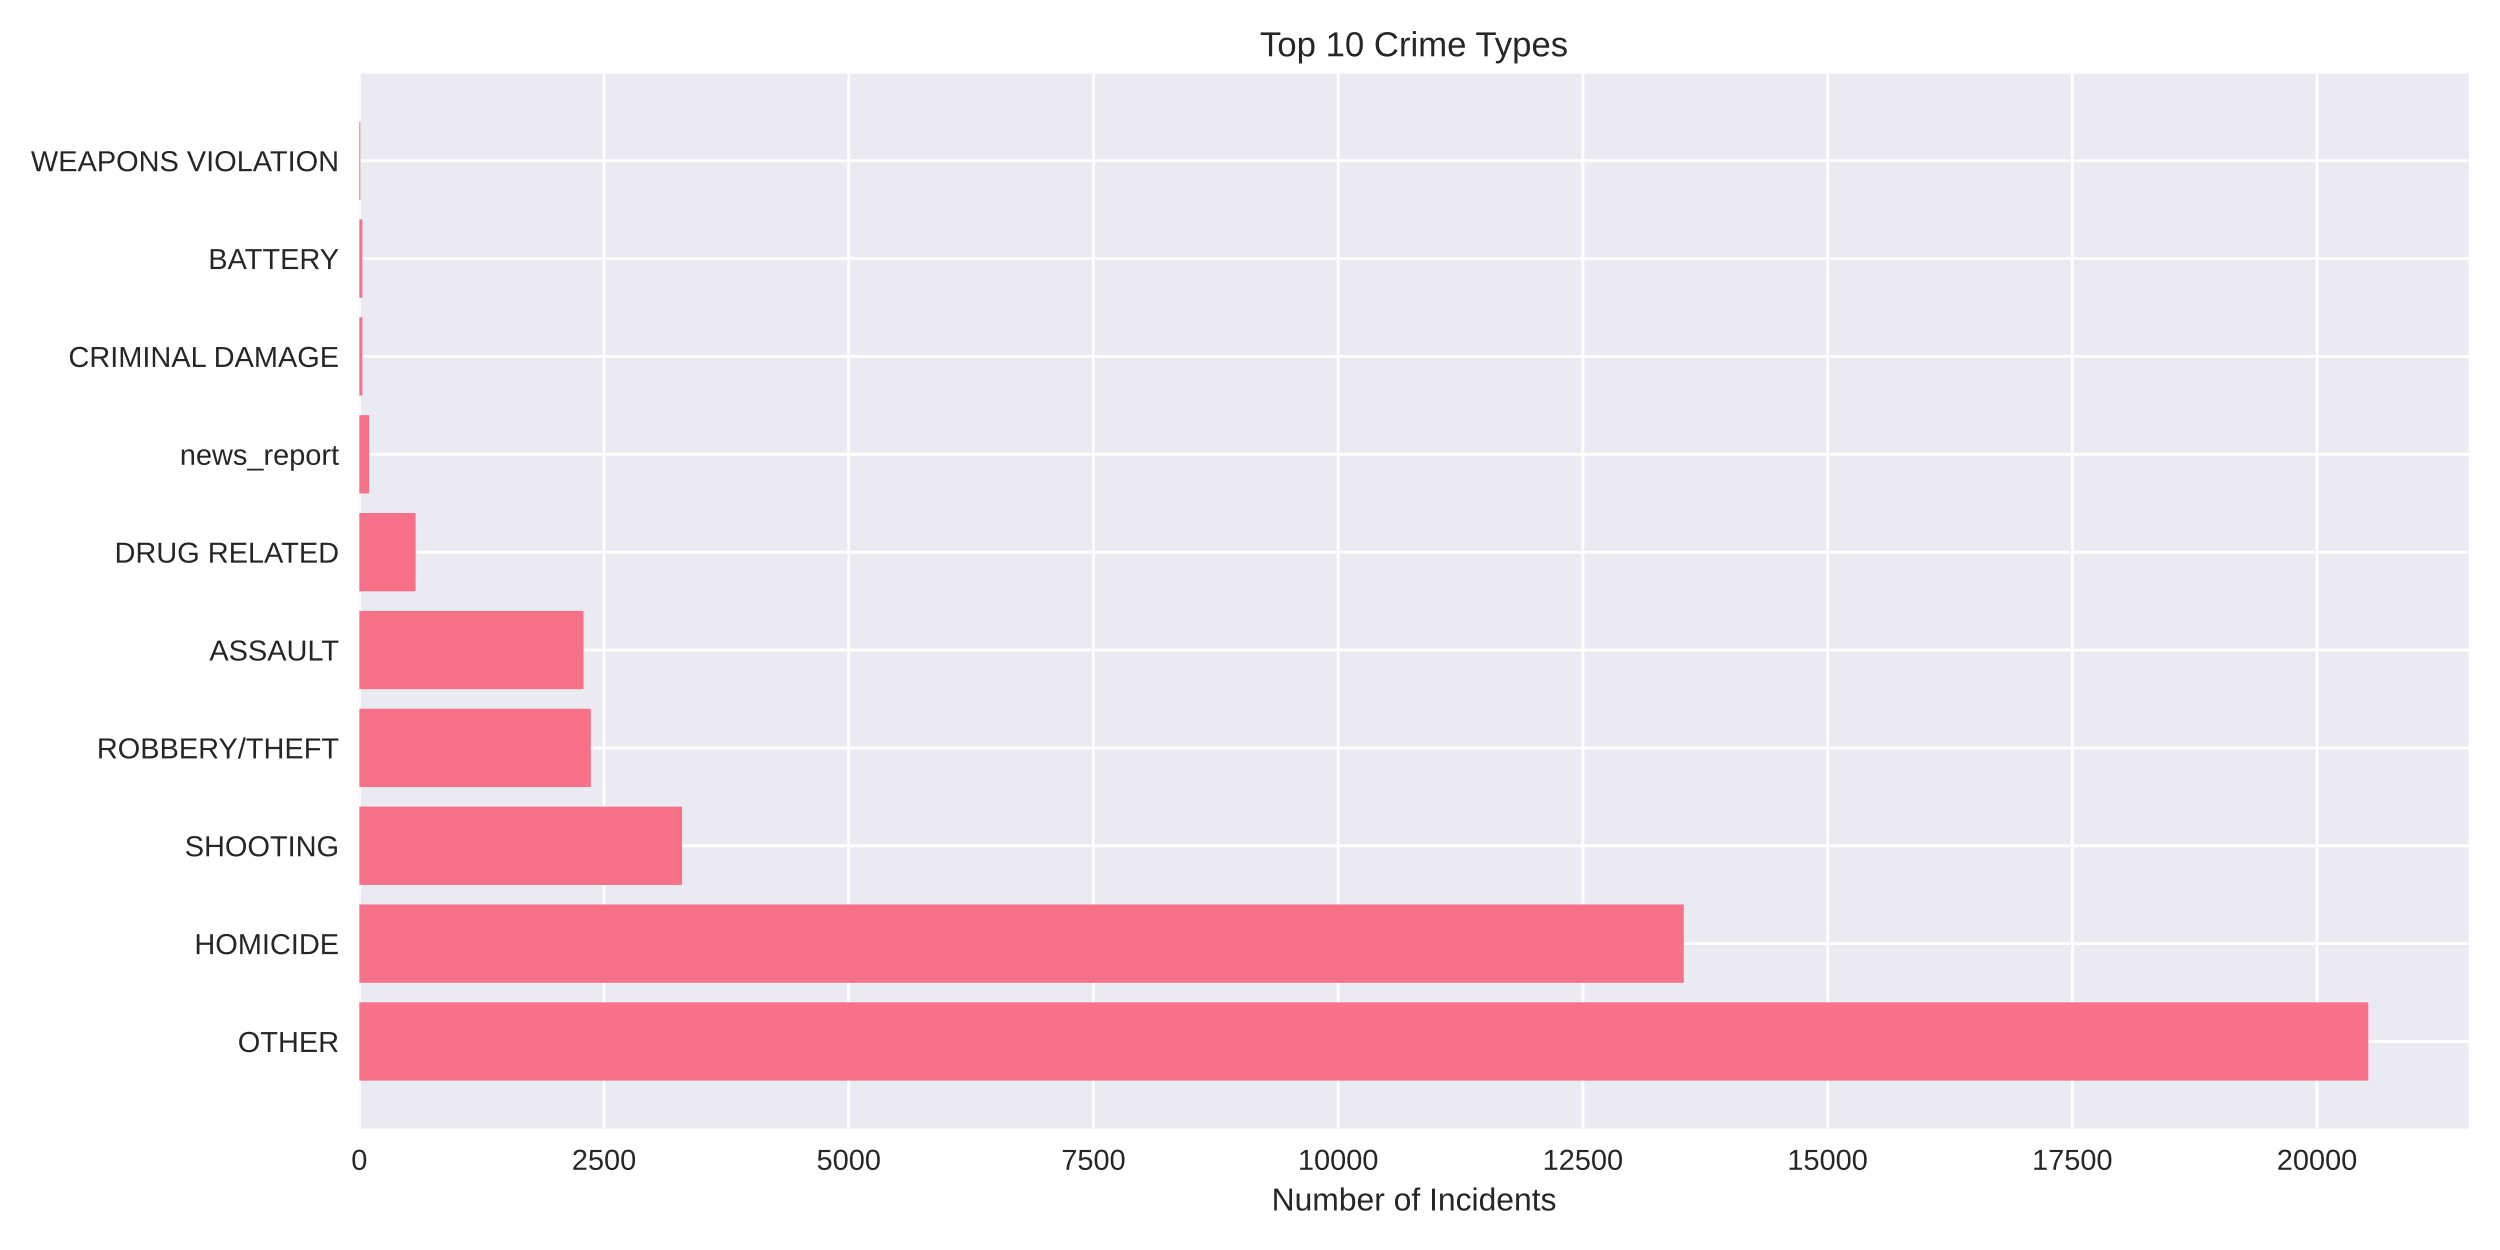
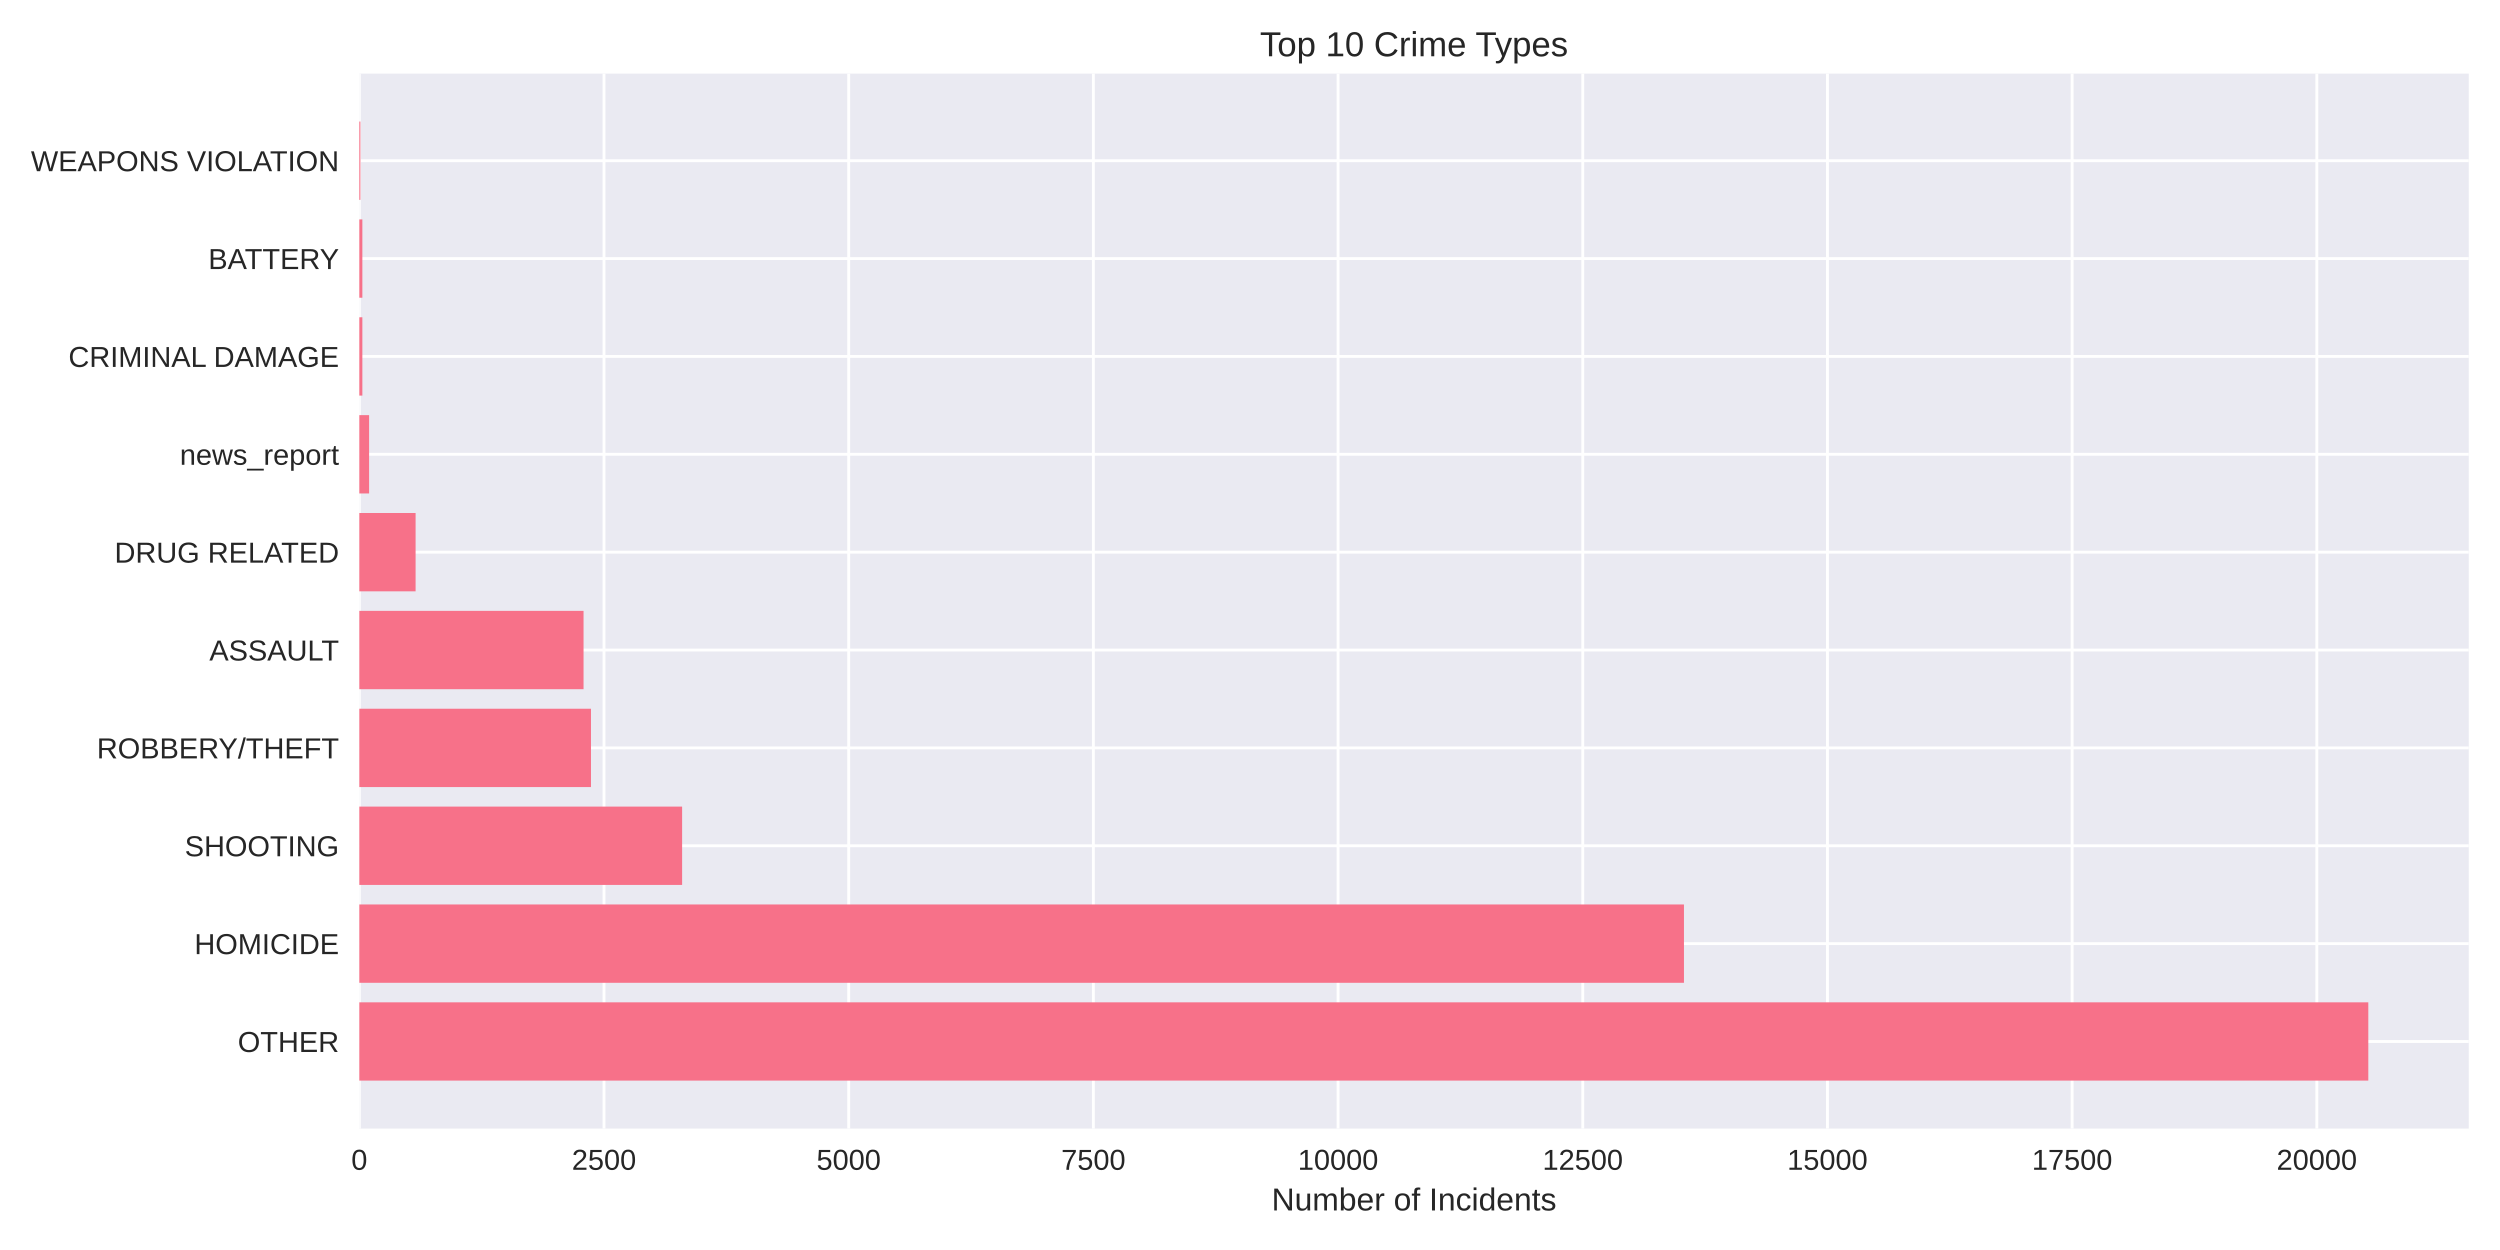
<svg xmlns="http://www.w3.org/2000/svg" width="864pt" height="432pt" viewBox="0 0 864 432" version="1.1">
  <defs>
    <style type="text/css">*{stroke-linejoin: round; stroke-linecap: butt}</style>
  </defs>
  <g id="figure_1">
    <g id="patch_1">
      <path d="M 0 432  L 864 432  L 864 0  L 0 0  z " style="fill: #ffffff" />
    </g>
    <g id="axes_1">
      <g id="patch_2">
        <path d="M 124.18 390.04  L 853.2 390.04  L 853.2 25.44  L 124.18 25.44  z " style="fill: #eaeaf2" />
      </g>
      <g id="matplotlib.axis_1">
        <g id="xtick_1">
          <g id="line2d_1">
-             <path d="M 124.18 390.04  L 124.18 25.44  " clip-path="url(#p66ba2ed315)" style="fill: none; stroke: #ffffff; stroke-linecap: round" />
+             <path d="M 124.18 390.04  L 124.18 25.44  " clip-path="url(#p51f5ddebd1)" style="fill: none; stroke: #ffffff; stroke-linecap: round" />
          </g>
          <g id="line2d_2" />
          <g id="text_1">
            <text style="fill: #262626; font: 10px 'Arial', 'Liberation Sans', 'DejaVu Sans', 'Bitstream Vera Sans', sans-serif; text-anchor: middle" x="124.18" y="404.287" transform="rotate(-0 124.18 404.2869)">0</text>
          </g>
        </g>
        <g id="xtick_2">
          <g id="line2d_3">
-             <path d="M 208.752 390.04  L 208.752 25.44  " clip-path="url(#p66ba2ed315)" style="fill: none; stroke: #ffffff; stroke-linecap: round" />
+             <path d="M 208.744 390.04  L 208.744 25.44  " clip-path="url(#p51f5ddebd1)" style="fill: none; stroke: #ffffff; stroke-linecap: round" />
          </g>
          <g id="line2d_4" />
          <g id="text_2">
-             <text style="fill: #262626; font: 10px 'Arial', 'Liberation Sans', 'DejaVu Sans', 'Bitstream Vera Sans', sans-serif; text-anchor: middle" x="208.752" y="404.287" transform="rotate(-0 208.7523 404.2869)">2500</text>
+             <text style="fill: #262626; font: 10px 'Arial', 'Liberation Sans', 'DejaVu Sans', 'Bitstream Vera Sans', sans-serif; text-anchor: middle" x="208.744" y="404.287" transform="rotate(-0 208.7441 404.2869)">2500</text>
          </g>
        </g>
        <g id="xtick_3">
          <g id="line2d_5">
-             <path d="M 293.325 390.04  L 293.325 25.44  " clip-path="url(#p66ba2ed315)" style="fill: none; stroke: #ffffff; stroke-linecap: round" />
+             <path d="M 293.308 390.04  L 293.308 25.44  " clip-path="url(#p51f5ddebd1)" style="fill: none; stroke: #ffffff; stroke-linecap: round" />
          </g>
          <g id="line2d_6" />
          <g id="text_3">
-             <text style="fill: #262626; font: 10px 'Arial', 'Liberation Sans', 'DejaVu Sans', 'Bitstream Vera Sans', sans-serif; text-anchor: middle" x="293.325" y="404.287" transform="rotate(-0 293.3246 404.2869)">5000</text>
+             <text style="fill: #262626; font: 10px 'Arial', 'Liberation Sans', 'DejaVu Sans', 'Bitstream Vera Sans', sans-serif; text-anchor: middle" x="293.308" y="404.287" transform="rotate(-0 293.3081 404.2869)">5000</text>
          </g>
        </g>
        <g id="xtick_4">
          <g id="line2d_7">
-             <path d="M 377.897 390.04  L 377.897 25.44  " clip-path="url(#p66ba2ed315)" style="fill: none; stroke: #ffffff; stroke-linecap: round" />
+             <path d="M 377.872 390.04  L 377.872 25.44  " clip-path="url(#p51f5ddebd1)" style="fill: none; stroke: #ffffff; stroke-linecap: round" />
          </g>
          <g id="line2d_8" />
          <g id="text_4">
-             <text style="fill: #262626; font: 10px 'Arial', 'Liberation Sans', 'DejaVu Sans', 'Bitstream Vera Sans', sans-serif; text-anchor: middle" x="377.897" y="404.287" transform="rotate(-0 377.8969 404.2869)">7500</text>
+             <text style="fill: #262626; font: 10px 'Arial', 'Liberation Sans', 'DejaVu Sans', 'Bitstream Vera Sans', sans-serif; text-anchor: middle" x="377.872" y="404.287" transform="rotate(-0 377.8722 404.2869)">7500</text>
          </g>
        </g>
        <g id="xtick_5">
          <g id="line2d_9">
-             <path d="M 462.469 390.04  L 462.469 25.44  " clip-path="url(#p66ba2ed315)" style="fill: none; stroke: #ffffff; stroke-linecap: round" />
+             <path d="M 462.436 390.04  L 462.436 25.44  " clip-path="url(#p51f5ddebd1)" style="fill: none; stroke: #ffffff; stroke-linecap: round" />
          </g>
          <g id="line2d_10" />
          <g id="text_5">
-             <text style="fill: #262626; font: 10px 'Arial', 'Liberation Sans', 'DejaVu Sans', 'Bitstream Vera Sans', sans-serif; text-anchor: middle" x="462.469" y="404.287" transform="rotate(-0 462.4692 404.2869)">10000</text>
+             <text style="fill: #262626; font: 10px 'Arial', 'Liberation Sans', 'DejaVu Sans', 'Bitstream Vera Sans', sans-serif; text-anchor: middle" x="462.436" y="404.287" transform="rotate(-0 462.4362 404.2869)">10000</text>
          </g>
        </g>
        <g id="xtick_6">
          <g id="line2d_11">
-             <path d="M 547.042 390.04  L 547.042 25.44  " clip-path="url(#p66ba2ed315)" style="fill: none; stroke: #ffffff; stroke-linecap: round" />
+             <path d="M 547 390.04  L 547 25.44  " clip-path="url(#p51f5ddebd1)" style="fill: none; stroke: #ffffff; stroke-linecap: round" />
          </g>
          <g id="line2d_12" />
          <g id="text_6">
-             <text style="fill: #262626; font: 10px 'Arial', 'Liberation Sans', 'DejaVu Sans', 'Bitstream Vera Sans', sans-serif; text-anchor: middle" x="547.042" y="404.287" transform="rotate(-0 547.0415 404.2869)">12500</text>
+             <text style="fill: #262626; font: 10px 'Arial', 'Liberation Sans', 'DejaVu Sans', 'Bitstream Vera Sans', sans-serif; text-anchor: middle" x="547" y="404.287" transform="rotate(-0 547.0003 404.2869)">12500</text>
          </g>
        </g>
        <g id="xtick_7">
          <g id="line2d_13">
-             <path d="M 631.614 390.04  L 631.614 25.44  " clip-path="url(#p66ba2ed315)" style="fill: none; stroke: #ffffff; stroke-linecap: round" />
+             <path d="M 631.564 390.04  L 631.564 25.44  " clip-path="url(#p51f5ddebd1)" style="fill: none; stroke: #ffffff; stroke-linecap: round" />
          </g>
          <g id="line2d_14" />
          <g id="text_7">
-             <text style="fill: #262626; font: 10px 'Arial', 'Liberation Sans', 'DejaVu Sans', 'Bitstream Vera Sans', sans-serif; text-anchor: middle" x="631.614" y="404.287" transform="rotate(-0 631.6138 404.2869)">15000</text>
+             <text style="fill: #262626; font: 10px 'Arial', 'Liberation Sans', 'DejaVu Sans', 'Bitstream Vera Sans', sans-serif; text-anchor: middle" x="631.564" y="404.287" transform="rotate(-0 631.5644 404.2869)">15000</text>
          </g>
        </g>
        <g id="xtick_8">
          <g id="line2d_15">
-             <path d="M 716.186 390.04  L 716.186 25.44  " clip-path="url(#p66ba2ed315)" style="fill: none; stroke: #ffffff; stroke-linecap: round" />
+             <path d="M 716.128 390.04  L 716.128 25.44  " clip-path="url(#p51f5ddebd1)" style="fill: none; stroke: #ffffff; stroke-linecap: round" />
          </g>
          <g id="line2d_16" />
          <g id="text_8">
-             <text style="fill: #262626; font: 10px 'Arial', 'Liberation Sans', 'DejaVu Sans', 'Bitstream Vera Sans', sans-serif; text-anchor: middle" x="716.186" y="404.287" transform="rotate(-0 716.1861 404.2869)">17500</text>
+             <text style="fill: #262626; font: 10px 'Arial', 'Liberation Sans', 'DejaVu Sans', 'Bitstream Vera Sans', sans-serif; text-anchor: middle" x="716.128" y="404.287" transform="rotate(-0 716.1284 404.2869)">17500</text>
          </g>
        </g>
        <g id="xtick_9">
          <g id="line2d_17">
-             <path d="M 800.758 390.04  L 800.758 25.44  " clip-path="url(#p66ba2ed315)" style="fill: none; stroke: #ffffff; stroke-linecap: round" />
+             <path d="M 800.692 390.04  L 800.692 25.44  " clip-path="url(#p51f5ddebd1)" style="fill: none; stroke: #ffffff; stroke-linecap: round" />
          </g>
          <g id="line2d_18" />
          <g id="text_9">
-             <text style="fill: #262626; font: 10px 'Arial', 'Liberation Sans', 'DejaVu Sans', 'Bitstream Vera Sans', sans-serif; text-anchor: middle" x="800.758" y="404.287" transform="rotate(-0 800.7584 404.2869)">20000</text>
+             <text style="fill: #262626; font: 10px 'Arial', 'Liberation Sans', 'DejaVu Sans', 'Bitstream Vera Sans', sans-serif; text-anchor: middle" x="800.692" y="404.287" transform="rotate(-0 800.6925 404.2869)">20000</text>
          </g>
        </g>
        <g id="text_10">
          <text style="fill: #262626; font: 11px 'Arial', 'Liberation Sans', 'DejaVu Sans', 'Bitstream Vera Sans', sans-serif; text-anchor: middle" x="488.69" y="418.333" transform="rotate(-0 488.69 418.3334)">Number of Incidents</text>
        </g>
      </g>
      <g id="matplotlib.axis_2">
        <g id="ytick_1">
          <g id="line2d_19">
-             <path d="M 124.18 359.939  L 853.2 359.939  " clip-path="url(#p66ba2ed315)" style="fill: none; stroke: #ffffff; stroke-linecap: round" />
+             <path d="M 124.18 359.939  L 853.2 359.939  " clip-path="url(#p51f5ddebd1)" style="fill: none; stroke: #ffffff; stroke-linecap: round" />
          </g>
          <g id="line2d_20" />
          <g id="text_11">
            <text style="fill: #262626; font: 10px 'Arial', 'Liberation Sans', 'DejaVu Sans', 'Bitstream Vera Sans', sans-serif; text-anchor: end" x="117.18" y="363.562" transform="rotate(-0 117.18 363.562)">OTHER</text>
          </g>
        </g>
        <g id="ytick_2">
          <g id="line2d_21">
-             <path d="M 124.18 326.117  L 853.2 326.117  " clip-path="url(#p66ba2ed315)" style="fill: none; stroke: #ffffff; stroke-linecap: round" />
+             <path d="M 124.18 326.117  L 853.2 326.117  " clip-path="url(#p51f5ddebd1)" style="fill: none; stroke: #ffffff; stroke-linecap: round" />
          </g>
          <g id="line2d_22" />
          <g id="text_12">
            <text style="fill: #262626; font: 10px 'Arial', 'Liberation Sans', 'DejaVu Sans', 'Bitstream Vera Sans', sans-serif; text-anchor: end" x="117.18" y="329.74" transform="rotate(-0 117.18 329.7401)">HOMICIDE</text>
          </g>
        </g>
        <g id="ytick_3">
          <g id="line2d_23">
-             <path d="M 124.18 292.295  L 853.2 292.295  " clip-path="url(#p66ba2ed315)" style="fill: none; stroke: #ffffff; stroke-linecap: round" />
+             <path d="M 124.18 292.295  L 853.2 292.295  " clip-path="url(#p51f5ddebd1)" style="fill: none; stroke: #ffffff; stroke-linecap: round" />
          </g>
          <g id="line2d_24" />
          <g id="text_13">
            <text style="fill: #262626; font: 10px 'Arial', 'Liberation Sans', 'DejaVu Sans', 'Bitstream Vera Sans', sans-serif; text-anchor: end" x="117.18" y="295.918" transform="rotate(-0 117.18 295.9182)">SHOOTING</text>
          </g>
        </g>
        <g id="ytick_4">
          <g id="line2d_25">
-             <path d="M 124.18 258.473  L 853.2 258.473  " clip-path="url(#p66ba2ed315)" style="fill: none; stroke: #ffffff; stroke-linecap: round" />
+             <path d="M 124.18 258.473  L 853.2 258.473  " clip-path="url(#p51f5ddebd1)" style="fill: none; stroke: #ffffff; stroke-linecap: round" />
          </g>
          <g id="line2d_26" />
          <g id="text_14">
            <text style="fill: #262626; font: 10px 'Arial', 'Liberation Sans', 'DejaVu Sans', 'Bitstream Vera Sans', sans-serif; text-anchor: end" x="117.18" y="262.096" transform="rotate(-0 117.18 262.0963)">ROBBERY/THEFT</text>
          </g>
        </g>
        <g id="ytick_5">
          <g id="line2d_27">
-             <path d="M 124.18 224.651  L 853.2 224.651  " clip-path="url(#p66ba2ed315)" style="fill: none; stroke: #ffffff; stroke-linecap: round" />
+             <path d="M 124.18 224.651  L 853.2 224.651  " clip-path="url(#p51f5ddebd1)" style="fill: none; stroke: #ffffff; stroke-linecap: round" />
          </g>
          <g id="line2d_28" />
          <g id="text_15">
            <text style="fill: #262626; font: 10px 'Arial', 'Liberation Sans', 'DejaVu Sans', 'Bitstream Vera Sans', sans-serif; text-anchor: end" x="117.18" y="228.274" transform="rotate(-0 117.18 228.2744)">ASSAULT</text>
          </g>
        </g>
        <g id="ytick_6">
          <g id="line2d_29">
-             <path d="M 124.18 190.829  L 853.2 190.829  " clip-path="url(#p66ba2ed315)" style="fill: none; stroke: #ffffff; stroke-linecap: round" />
+             <path d="M 124.18 190.829  L 853.2 190.829  " clip-path="url(#p51f5ddebd1)" style="fill: none; stroke: #ffffff; stroke-linecap: round" />
          </g>
          <g id="line2d_30" />
          <g id="text_16">
            <text style="fill: #262626; font: 10px 'Arial', 'Liberation Sans', 'DejaVu Sans', 'Bitstream Vera Sans', sans-serif; text-anchor: end" x="117.18" y="194.452" transform="rotate(-0 117.18 194.4525)">DRUG RELATED</text>
          </g>
        </g>
        <g id="ytick_7">
          <g id="line2d_31">
-             <path d="M 124.18 157.007  L 853.2 157.007  " clip-path="url(#p66ba2ed315)" style="fill: none; stroke: #ffffff; stroke-linecap: round" />
+             <path d="M 124.18 157.007  L 853.2 157.007  " clip-path="url(#p51f5ddebd1)" style="fill: none; stroke: #ffffff; stroke-linecap: round" />
          </g>
          <g id="line2d_32" />
          <g id="text_17">
            <text style="fill: #262626; font: 10px 'Arial', 'Liberation Sans', 'DejaVu Sans', 'Bitstream Vera Sans', sans-serif; text-anchor: end" x="117.18" y="160.631" transform="rotate(-0 117.18 160.6306)">news_report</text>
          </g>
        </g>
        <g id="ytick_8">
          <g id="line2d_33">
-             <path d="M 124.18 123.185  L 853.2 123.185  " clip-path="url(#p66ba2ed315)" style="fill: none; stroke: #ffffff; stroke-linecap: round" />
+             <path d="M 124.18 123.185  L 853.2 123.185  " clip-path="url(#p51f5ddebd1)" style="fill: none; stroke: #ffffff; stroke-linecap: round" />
          </g>
          <g id="line2d_34" />
          <g id="text_18">
            <text style="fill: #262626; font: 10px 'Arial', 'Liberation Sans', 'DejaVu Sans', 'Bitstream Vera Sans', sans-serif; text-anchor: end" x="117.18" y="126.809" transform="rotate(-0 117.18 126.8087)">CRIMINAL DAMAGE</text>
          </g>
        </g>
        <g id="ytick_9">
          <g id="line2d_35">
-             <path d="M 124.18 89.363  L 853.2 89.363  " clip-path="url(#p66ba2ed315)" style="fill: none; stroke: #ffffff; stroke-linecap: round" />
+             <path d="M 124.18 89.363  L 853.2 89.363  " clip-path="url(#p51f5ddebd1)" style="fill: none; stroke: #ffffff; stroke-linecap: round" />
          </g>
          <g id="line2d_36" />
          <g id="text_19">
            <text style="fill: #262626; font: 10px 'Arial', 'Liberation Sans', 'DejaVu Sans', 'Bitstream Vera Sans', sans-serif; text-anchor: end" x="117.18" y="92.987" transform="rotate(-0 117.18 92.98681)">BATTERY</text>
          </g>
        </g>
        <g id="ytick_10">
          <g id="line2d_37">
-             <path d="M 124.18 55.541  L 853.2 55.541  " clip-path="url(#p66ba2ed315)" style="fill: none; stroke: #ffffff; stroke-linecap: round" />
+             <path d="M 124.18 55.541  L 853.2 55.541  " clip-path="url(#p51f5ddebd1)" style="fill: none; stroke: #ffffff; stroke-linecap: round" />
          </g>
          <g id="line2d_38" />
          <g id="text_20">
            <text style="fill: #262626; font: 10px 'Arial', 'Liberation Sans', 'DejaVu Sans', 'Bitstream Vera Sans', sans-serif; text-anchor: end" x="117.18" y="59.165" transform="rotate(-0 117.18 59.16492)">WEAPONS VIOLATION</text>
          </g>
        </g>
      </g>
      <g id="patch_3">
-         <path d="M 124.18 373.467  L 818.485 373.467  L 818.485 346.41  L 124.18 346.41  z " clip-path="url(#p66ba2ed315)" style="fill: #f77189" />
+         <path d="M 124.18 373.467  L 818.485 373.467  L 818.485 346.41  L 124.18 346.41  z " clip-path="url(#p51f5ddebd1)" style="fill: #f77189" />
      </g>
      <g id="patch_4">
-         <path d="M 124.18 339.645  L 581.919 339.645  L 581.919 312.588  L 124.18 312.588  z " clip-path="url(#p66ba2ed315)" style="fill: #f77189" />
+         <path d="M 124.18 339.645  L 581.976 339.645  L 581.976 312.588  L 124.18 312.588  z " clip-path="url(#p51f5ddebd1)" style="fill: #f77189" />
      </g>
      <g id="patch_5">
-         <path d="M 124.18 305.823  L 235.714 305.823  L 235.714 278.766  L 124.18 278.766  z " clip-path="url(#p66ba2ed315)" style="fill: #f77189" />
+         <path d="M 124.18 305.823  L 235.737 305.823  L 235.737 278.766  L 124.18 278.766  z " clip-path="url(#p51f5ddebd1)" style="fill: #f77189" />
      </g>
      <g id="patch_6">
-         <path d="M 124.18 272.002  L 204.185 272.002  L 204.185 244.944  L 124.18 244.944  z " clip-path="url(#p66ba2ed315)" style="fill: #f77189" />
+         <path d="M 124.18 272.002  L 204.245 272.002  L 204.245 244.944  L 124.18 244.944  z " clip-path="url(#p51f5ddebd1)" style="fill: #f77189" />
      </g>
      <g id="patch_7">
-         <path d="M 124.18 238.18  L 201.682 238.18  L 201.682 211.122  L 124.18 211.122  z " clip-path="url(#p66ba2ed315)" style="fill: #f77189" />
+         <path d="M 124.18 238.18  L 201.675 238.18  L 201.675 211.122  L 124.18 211.122  z " clip-path="url(#p51f5ddebd1)" style="fill: #f77189" />
      </g>
      <g id="patch_8">
-         <path d="M 124.18 204.358  L 143.632 204.358  L 143.632 177.3  L 124.18 177.3  z " clip-path="url(#p66ba2ed315)" style="fill: #f77189" />
+         <path d="M 124.18 204.358  L 143.63 204.358  L 143.63 177.3  L 124.18 177.3  z " clip-path="url(#p51f5ddebd1)" style="fill: #f77189" />
      </g>
      <g id="patch_9">
-         <path d="M 124.18 170.536  L 127.563 170.536  L 127.563 143.478  L 124.18 143.478  z " clip-path="url(#p66ba2ed315)" style="fill: #f77189" />
+         <path d="M 124.18 170.536  L 127.563 170.536  L 127.563 143.478  L 124.18 143.478  z " clip-path="url(#p51f5ddebd1)" style="fill: #f77189" />
      </g>
      <g id="patch_10">
-         <path d="M 124.18 136.714  L 125.229 136.714  L 125.229 109.657  L 124.18 109.657  z " clip-path="url(#p66ba2ed315)" style="fill: #f77189" />
+         <path d="M 124.18 136.714  L 125.229 136.714  L 125.229 109.657  L 124.18 109.657  z " clip-path="url(#p51f5ddebd1)" style="fill: #f77189" />
      </g>
      <g id="patch_11">
-         <path d="M 124.18 102.892  L 125.229 102.892  L 125.229 75.835  L 124.18 75.835  z " clip-path="url(#p66ba2ed315)" style="fill: #f77189" />
+         <path d="M 124.18 102.892  L 125.229 102.892  L 125.229 75.835  L 124.18 75.835  z " clip-path="url(#p51f5ddebd1)" style="fill: #f77189" />
      </g>
      <g id="patch_12">
-         <path d="M 124.18 69.07  L 124.552 69.07  L 124.552 42.013  L 124.18 42.013  z " clip-path="url(#p66ba2ed315)" style="fill: #f77189" />
+         <path d="M 124.18 69.07  L 124.552 69.07  L 124.552 42.013  L 124.18 42.013  z " clip-path="url(#p51f5ddebd1)" style="fill: #f77189" />
      </g>
      <g id="patch_13">
        <path d="M 124.18 390.04  L 124.18 25.44  " style="fill: none" />
      </g>
      <g id="patch_14">
        <path d="M 853.2 390.04  L 853.2 25.44  " style="fill: none" />
      </g>
      <g id="patch_15">
        <path d="M 124.18 390.04  L 853.2 390.04  " style="fill: none" />
      </g>
      <g id="patch_16">
        <path d="M 124.18 25.44  L 853.2 25.44  " style="fill: none" />
      </g>
      <g id="text_21">
        <text style="fill: #262626; font: 12px 'Arial', 'Liberation Sans', 'DejaVu Sans', 'Bitstream Vera Sans', sans-serif; text-anchor: middle" x="488.69" y="19.44" transform="rotate(-0 488.69 19.44)">Top 10 Crime Types</text>
      </g>
    </g>
  </g>
  <defs>
-     <clipPath id="p66ba2ed315">
+     <clipPath id="p51f5ddebd1">
      <rect x="124.18" y="25.44" width="729.02" height="364.6" />
    </clipPath>
  </defs>
</svg>
